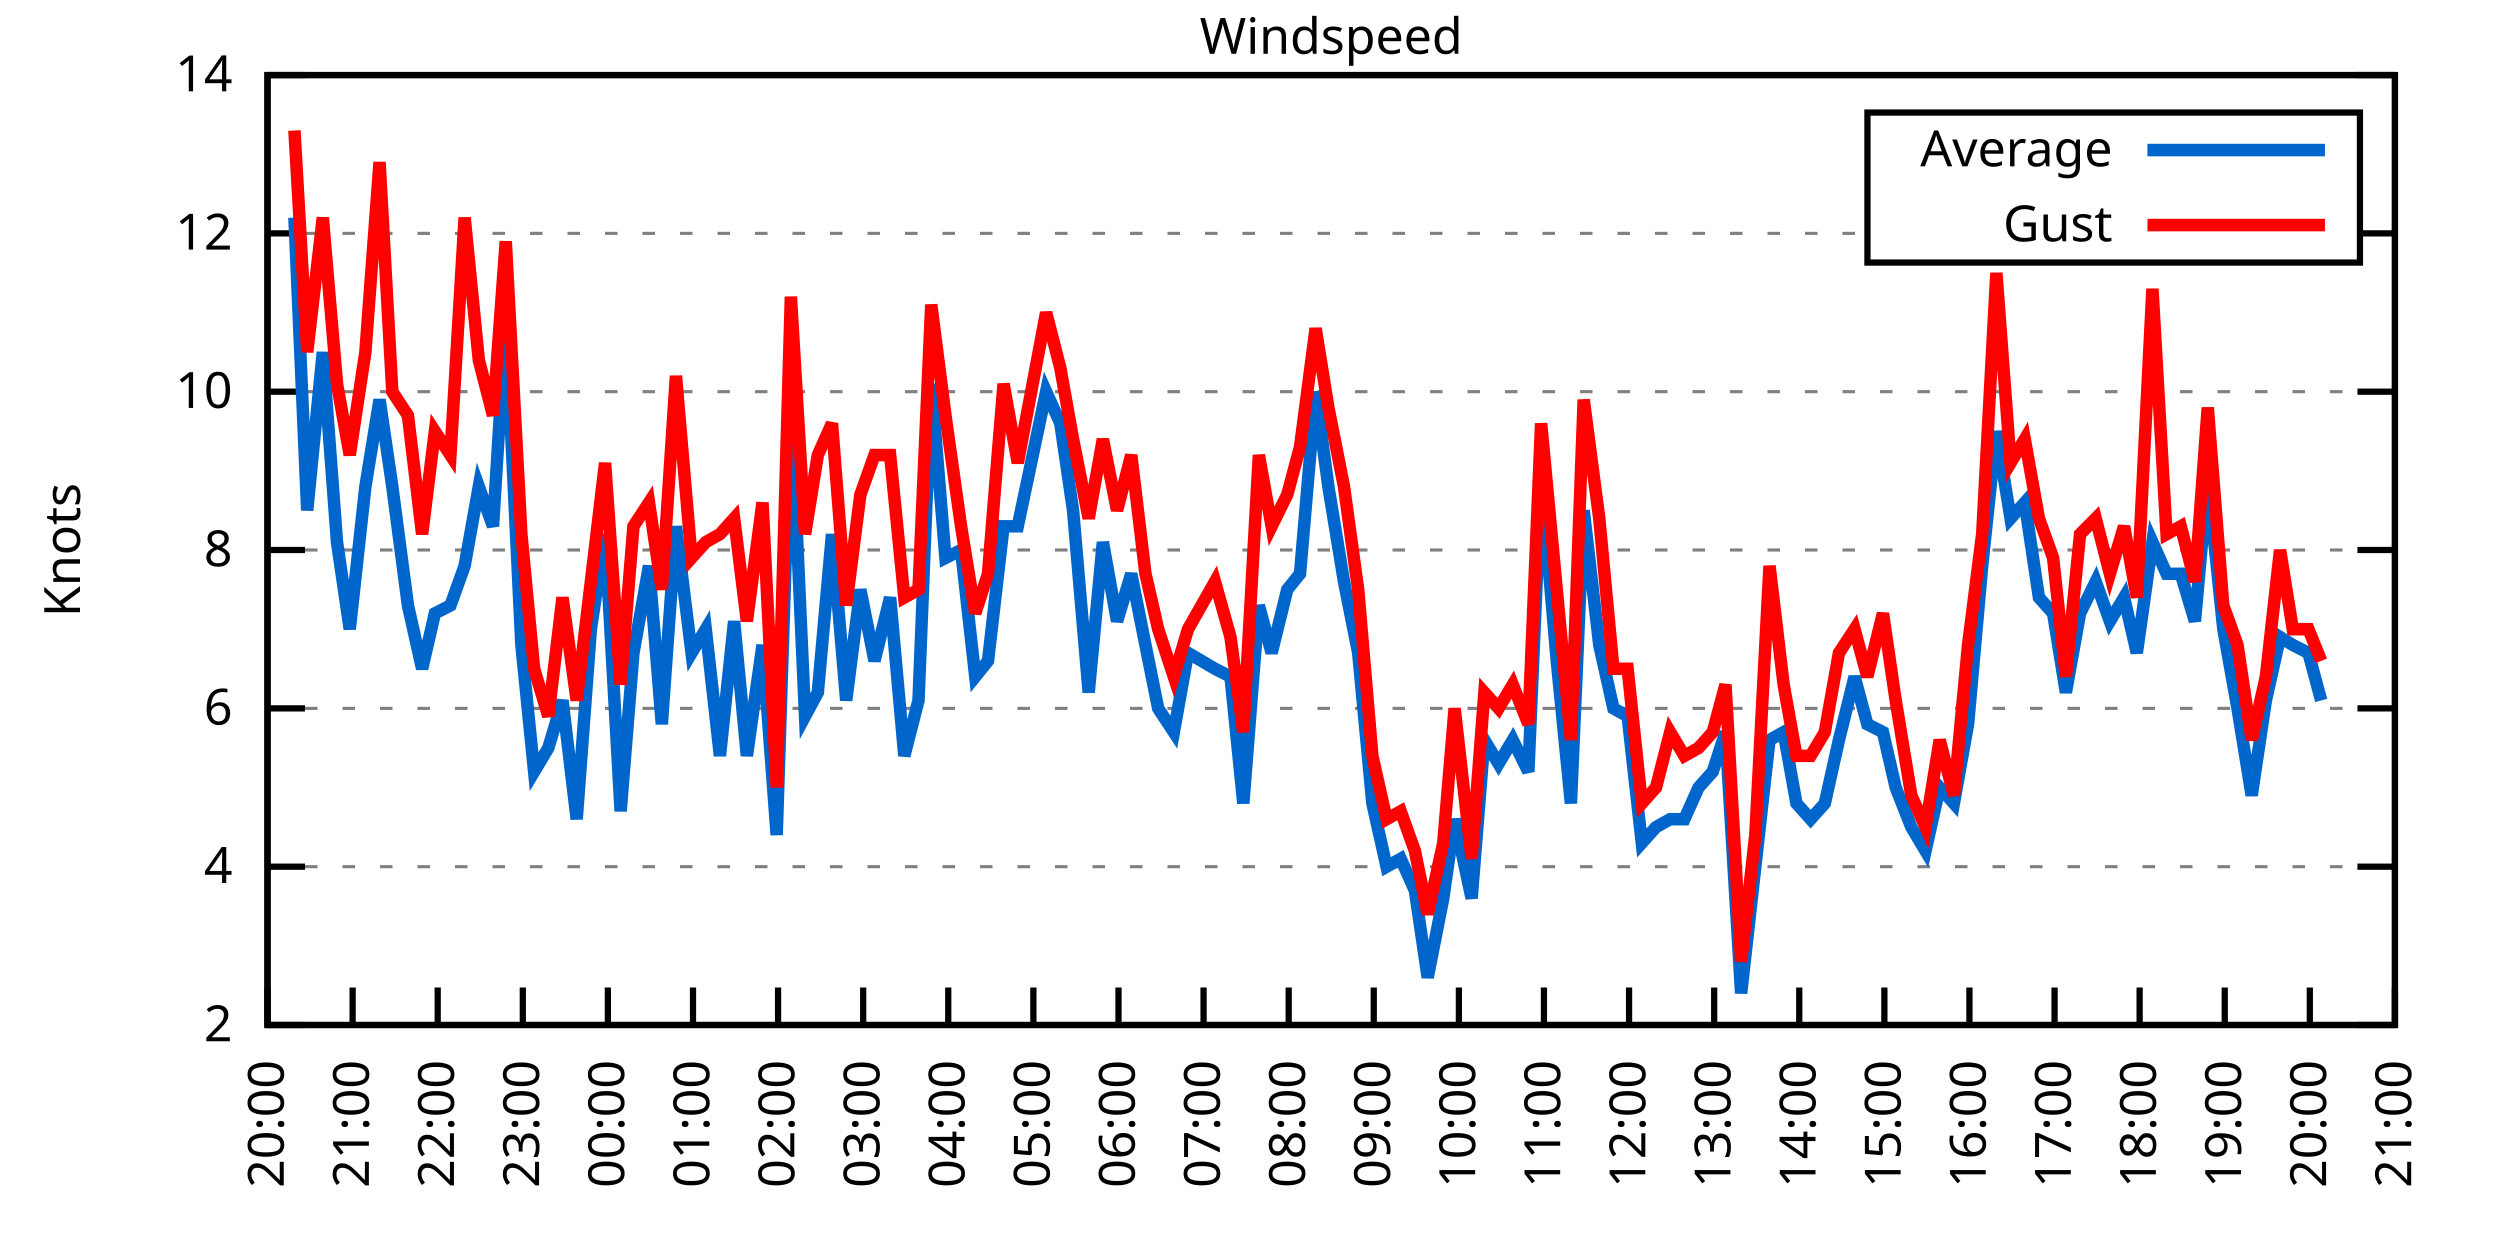
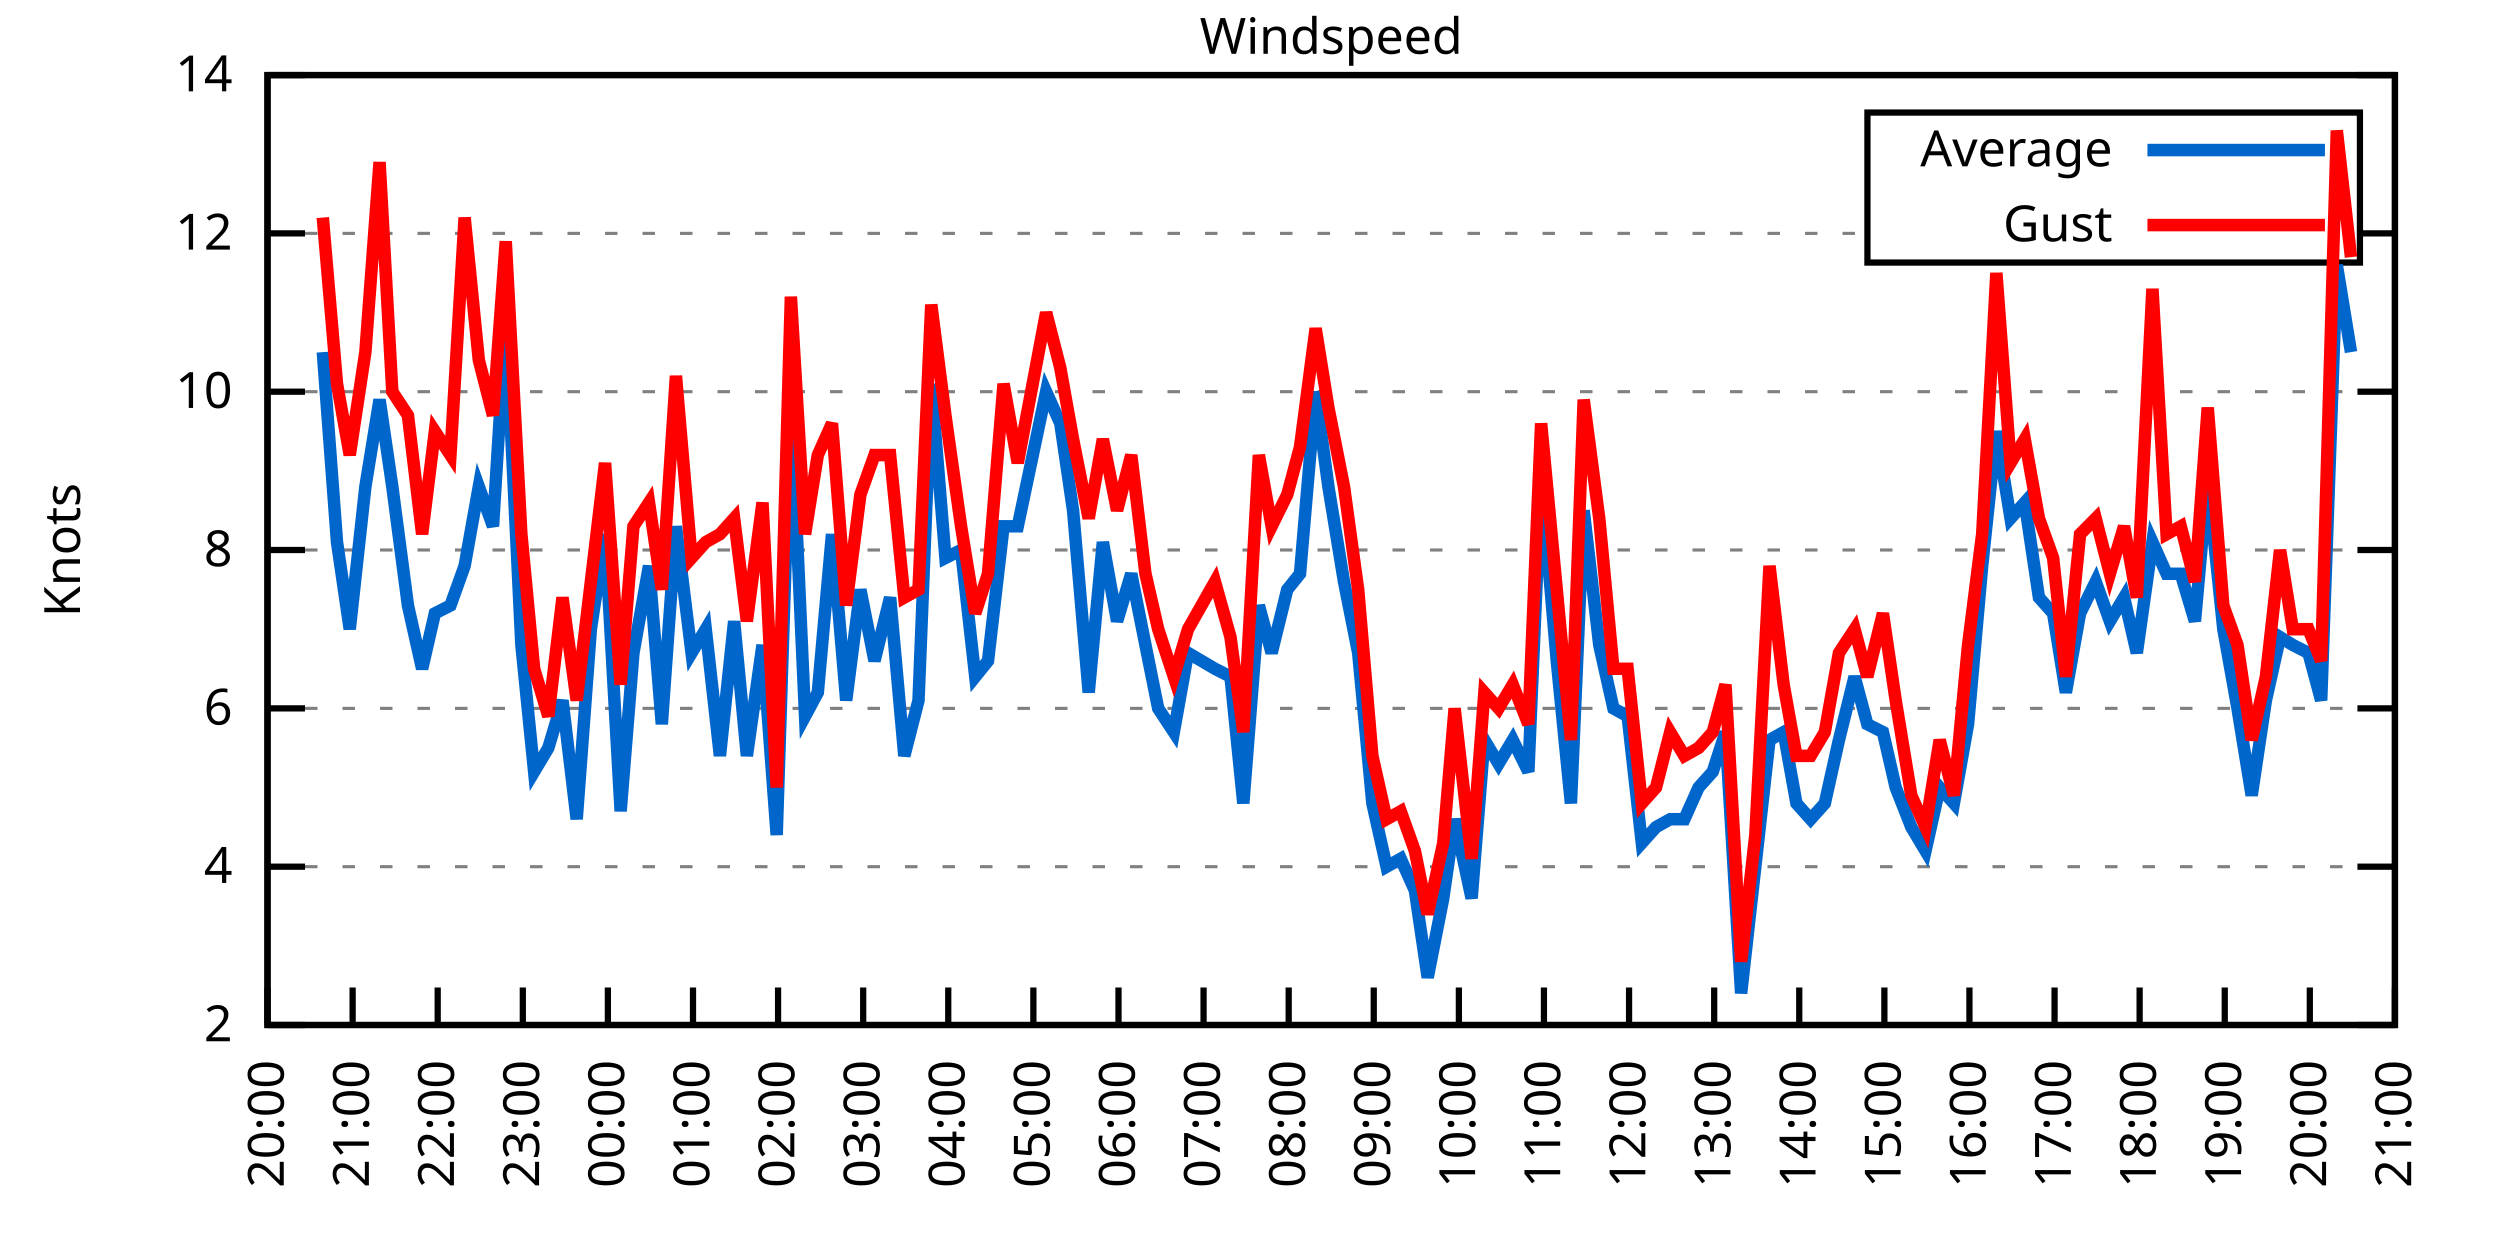
<svg xmlns="http://www.w3.org/2000/svg" xmlns:xlink="http://www.w3.org/1999/xlink" width="400" height="200" viewBox="0 0 400 200">
  <g id="gnuplot_canvas">
    <rect x="0" y="0" width="400" height="200" fill="none" />
    <defs>
      <circle id="gpDot" r="0.5" stroke-width="0.5" stroke="currentColor" />
      <path id="gpPt0" stroke-width="0.333" stroke="currentColor" d="M-1,0 h2 M0,-1 v2" />
      <path id="gpPt1" stroke-width="0.333" stroke="currentColor" d="M-1,-1 L1,1 M1,-1 L-1,1" />
      <path id="gpPt2" stroke-width="0.333" stroke="currentColor" d="M-1,0 L1,0 M0,-1 L0,1 M-1,-1 L1,1 M-1,1 L1,-1" />
      <rect id="gpPt3" stroke-width="0.333" stroke="currentColor" x="-1" y="-1" width="2" height="2" />
      <rect id="gpPt4" stroke-width="0.333" stroke="currentColor" fill="currentColor" x="-1" y="-1" width="2" height="2" />
      <circle id="gpPt5" stroke-width="0.333" stroke="currentColor" cx="0" cy="0" r="1" />
      <use xlink:href="#gpPt5" id="gpPt6" fill="currentColor" stroke="none" />
      <path id="gpPt7" stroke-width="0.333" stroke="currentColor" d="M0,-1.33 L-1.33,0.67 L1.33,0.67 z" />
      <use xlink:href="#gpPt7" id="gpPt8" fill="currentColor" stroke="none" />
      <use xlink:href="#gpPt7" id="gpPt9" stroke="currentColor" transform="rotate(180)" />
      <use xlink:href="#gpPt9" id="gpPt10" fill="currentColor" stroke="none" />
      <use xlink:href="#gpPt3" id="gpPt11" stroke="currentColor" transform="rotate(45)" />
      <use xlink:href="#gpPt11" id="gpPt12" fill="currentColor" stroke="none" />
      <path id="gpPt13" stroke-width="0.333" stroke="currentColor" d="M0,1.330 L1.265,0.411 L0.782,-1.067 L-0.782,-1.076 L-1.265,0.411 z" />
      <use xlink:href="#gpPt13" id="gpPt14" fill="currentColor" stroke="none" />
      <filter id="textbox" filterUnits="objectBoundingBox" x="0" y="0" height="1" width="1">
        <feFlood flood-color="white" flood-opacity="1" result="bgnd" />
        <feComposite in="SourceGraphic" in2="bgnd" operator="atop" />
      </filter>
      <filter id="greybox" filterUnits="objectBoundingBox" x="0" y="0" height="1" width="1">
        <feFlood flood-color="lightgrey" flood-opacity="1" result="grey" />
        <feComposite in="SourceGraphic" in2="grey" operator="atop" />
      </filter>
    </defs>
    <g fill="none" color="white" stroke="currentColor" stroke-width="1.00" stroke-linecap="butt" stroke-linejoin="miter">
</g>
    <g fill="none" color="black" stroke="currentColor" stroke-width="1.00" stroke-linecap="butt" stroke-linejoin="miter">
      <g stroke="none" shape-rendering="crispEdges">
        <polygon fill="rgb(255, 255, 255)" points="42.80,164.00 383.18,164.00 383.18,12.02 42.80,12.02 " />
      </g>
    </g>
    <g fill="none" color="black" stroke="currentColor" stroke-width="1.00" stroke-linecap="butt" stroke-linejoin="miter">
</g>
    <g fill="none" color="black" stroke="black" stroke-width="0.50" stroke-linecap="butt" stroke-linejoin="miter">
</g>
    <g fill="none" color="gray" stroke="currentColor" stroke-width="0.50" stroke-linecap="butt" stroke-linejoin="miter">
      <path stroke="gray" stroke-dasharray="2,4" class="gridline" d="M42.80,164.00 L383.19,164.00  " />
    </g>
    <g fill="none" color="gray" stroke="gray" stroke-width="1.00" stroke-linecap="butt" stroke-linejoin="miter">
</g>
    <g fill="none" color="black" stroke="currentColor" stroke-width="1.00" stroke-linecap="butt" stroke-linejoin="miter">
      <path stroke="black" d="M42.80,164.00 L48.80,164.00 M383.19,164.00 L377.19,164.00  " />
      <g transform="translate(37.20,166.60)" stroke="none" fill="black" font-family="Sans" font-size="8.00" text-anchor="end">
        <text>
          <tspan font-family="Sans"> 2</tspan>
        </text>
      </g>
    </g>
    <g fill="none" color="black" stroke="currentColor" stroke-width="1.00" stroke-linecap="butt" stroke-linejoin="miter">
</g>
    <g fill="none" color="black" stroke="black" stroke-width="0.50" stroke-linecap="butt" stroke-linejoin="miter">
</g>
    <g fill="none" color="gray" stroke="currentColor" stroke-width="0.50" stroke-linecap="butt" stroke-linejoin="miter">
      <path stroke="gray" stroke-dasharray="2,4" class="gridline" d="M42.80,138.67 L383.19,138.67  " />
    </g>
    <g fill="none" color="gray" stroke="gray" stroke-width="1.00" stroke-linecap="butt" stroke-linejoin="miter">
</g>
    <g fill="none" color="black" stroke="currentColor" stroke-width="1.00" stroke-linecap="butt" stroke-linejoin="miter">
      <path stroke="black" d="M42.80,138.67 L48.80,138.67 M383.19,138.67 L377.19,138.67  " />
      <g transform="translate(37.20,141.27)" stroke="none" fill="black" font-family="Sans" font-size="8.00" text-anchor="end">
        <text>
          <tspan font-family="Sans"> 4</tspan>
        </text>
      </g>
    </g>
    <g fill="none" color="black" stroke="currentColor" stroke-width="1.00" stroke-linecap="butt" stroke-linejoin="miter">
</g>
    <g fill="none" color="black" stroke="black" stroke-width="0.50" stroke-linecap="butt" stroke-linejoin="miter">
</g>
    <g fill="none" color="gray" stroke="currentColor" stroke-width="0.50" stroke-linecap="butt" stroke-linejoin="miter">
      <path stroke="gray" stroke-dasharray="2,4" class="gridline" d="M42.80,113.34 L383.19,113.34  " />
    </g>
    <g fill="none" color="gray" stroke="gray" stroke-width="1.00" stroke-linecap="butt" stroke-linejoin="miter">
</g>
    <g fill="none" color="black" stroke="currentColor" stroke-width="1.00" stroke-linecap="butt" stroke-linejoin="miter">
      <path stroke="black" d="M42.80,113.34 L48.80,113.34 M383.19,113.34 L377.19,113.34  " />
      <g transform="translate(37.20,115.94)" stroke="none" fill="black" font-family="Sans" font-size="8.00" text-anchor="end">
        <text>
          <tspan font-family="Sans"> 6</tspan>
        </text>
      </g>
    </g>
    <g fill="none" color="black" stroke="currentColor" stroke-width="1.00" stroke-linecap="butt" stroke-linejoin="miter">
</g>
    <g fill="none" color="black" stroke="black" stroke-width="0.50" stroke-linecap="butt" stroke-linejoin="miter">
</g>
    <g fill="none" color="gray" stroke="currentColor" stroke-width="0.50" stroke-linecap="butt" stroke-linejoin="miter">
      <path stroke="gray" stroke-dasharray="2,4" class="gridline" d="M42.80,88.00 L383.19,88.00  " />
    </g>
    <g fill="none" color="gray" stroke="gray" stroke-width="1.00" stroke-linecap="butt" stroke-linejoin="miter">
</g>
    <g fill="none" color="black" stroke="currentColor" stroke-width="1.00" stroke-linecap="butt" stroke-linejoin="miter">
      <path stroke="black" d="M42.80,88.00 L48.80,88.00 M383.19,88.00 L377.19,88.00  " />
      <g transform="translate(37.20,90.60)" stroke="none" fill="black" font-family="Sans" font-size="8.00" text-anchor="end">
        <text>
          <tspan font-family="Sans"> 8</tspan>
        </text>
      </g>
    </g>
    <g fill="none" color="black" stroke="currentColor" stroke-width="1.00" stroke-linecap="butt" stroke-linejoin="miter">
</g>
    <g fill="none" color="black" stroke="black" stroke-width="0.50" stroke-linecap="butt" stroke-linejoin="miter">
</g>
    <g fill="none" color="gray" stroke="currentColor" stroke-width="0.50" stroke-linecap="butt" stroke-linejoin="miter">
      <path stroke="gray" stroke-dasharray="2,4" class="gridline" d="M42.80,62.67 L383.19,62.67  " />
    </g>
    <g fill="none" color="gray" stroke="gray" stroke-width="1.00" stroke-linecap="butt" stroke-linejoin="miter">
</g>
    <g fill="none" color="black" stroke="currentColor" stroke-width="1.00" stroke-linecap="butt" stroke-linejoin="miter">
      <path stroke="black" d="M42.80,62.67 L48.80,62.67 M383.19,62.67 L377.19,62.67  " />
      <g transform="translate(37.20,65.27)" stroke="none" fill="black" font-family="Sans" font-size="8.00" text-anchor="end">
        <text>
          <tspan font-family="Sans"> 10</tspan>
        </text>
      </g>
    </g>
    <g fill="none" color="black" stroke="currentColor" stroke-width="1.00" stroke-linecap="butt" stroke-linejoin="miter">
</g>
    <g fill="none" color="black" stroke="black" stroke-width="0.50" stroke-linecap="butt" stroke-linejoin="miter">
</g>
    <g fill="none" color="gray" stroke="currentColor" stroke-width="0.50" stroke-linecap="butt" stroke-linejoin="miter">
      <path stroke="gray" stroke-dasharray="2,4" class="gridline" d="M42.80,37.34 L298.79,37.34 M377.59,37.34 L383.19,37.34  " />
    </g>
    <g fill="none" color="gray" stroke="gray" stroke-width="1.00" stroke-linecap="butt" stroke-linejoin="miter">
</g>
    <g fill="none" color="black" stroke="currentColor" stroke-width="1.00" stroke-linecap="butt" stroke-linejoin="miter">
      <path stroke="black" d="M42.80,37.34 L48.80,37.34 M383.19,37.34 L377.19,37.34  " />
      <g transform="translate(37.20,39.94)" stroke="none" fill="black" font-family="Sans" font-size="8.00" text-anchor="end">
        <text>
          <tspan font-family="Sans"> 12</tspan>
        </text>
      </g>
    </g>
    <g fill="none" color="black" stroke="currentColor" stroke-width="1.00" stroke-linecap="butt" stroke-linejoin="miter">
</g>
    <g fill="none" color="black" stroke="black" stroke-width="0.50" stroke-linecap="butt" stroke-linejoin="miter">
</g>
    <g fill="none" color="gray" stroke="currentColor" stroke-width="0.50" stroke-linecap="butt" stroke-linejoin="miter">
      <path stroke="gray" stroke-dasharray="2,4" class="gridline" d="M42.80,12.01 L383.19,12.01  " />
    </g>
    <g fill="none" color="gray" stroke="gray" stroke-width="1.00" stroke-linecap="butt" stroke-linejoin="miter">
</g>
    <g fill="none" color="black" stroke="currentColor" stroke-width="1.00" stroke-linecap="butt" stroke-linejoin="miter">
      <path stroke="black" d="M42.80,12.01 L48.80,12.01 M383.19,12.01 L377.19,12.01  " />
      <g transform="translate(37.20,14.61)" stroke="none" fill="black" font-family="Sans" font-size="8.00" text-anchor="end">
        <text>
          <tspan font-family="Sans"> 14</tspan>
        </text>
      </g>
    </g>
    <g fill="none" color="black" stroke="currentColor" stroke-width="1.00" stroke-linecap="butt" stroke-linejoin="miter">
      <path stroke="black" d="M42.80,164.00 L42.80,158.00  " />
      <g transform="translate(45.40,169.60) rotate(270.00)" stroke="none" fill="black" font-family="Sans" font-size="8.00" text-anchor="end">
        <text>
          <tspan font-family="Sans">20:00</tspan>
        </text>
      </g>
    </g>
    <g fill="none" color="black" stroke="currentColor" stroke-width="1.00" stroke-linecap="butt" stroke-linejoin="miter">
      <path stroke="black" d="M56.42,164.00 L56.42,158.00  " />
      <g transform="translate(59.02,169.60) rotate(270.00)" stroke="none" fill="black" font-family="Sans" font-size="8.00" text-anchor="end">
        <text>
          <tspan font-family="Sans">21:00</tspan>
        </text>
      </g>
    </g>
    <g fill="none" color="black" stroke="currentColor" stroke-width="1.00" stroke-linecap="butt" stroke-linejoin="miter">
      <path stroke="black" d="M70.03,164.00 L70.03,158.00  " />
      <g transform="translate(72.63,169.60) rotate(270.00)" stroke="none" fill="black" font-family="Sans" font-size="8.00" text-anchor="end">
        <text>
          <tspan font-family="Sans">22:00</tspan>
        </text>
      </g>
    </g>
    <g fill="none" color="black" stroke="currentColor" stroke-width="1.00" stroke-linecap="butt" stroke-linejoin="miter">
      <path stroke="black" d="M83.65,164.00 L83.65,158.00  " />
      <g transform="translate(86.25,169.60) rotate(270.00)" stroke="none" fill="black" font-family="Sans" font-size="8.00" text-anchor="end">
        <text>
          <tspan font-family="Sans">23:00</tspan>
        </text>
      </g>
    </g>
    <g fill="none" color="black" stroke="currentColor" stroke-width="1.00" stroke-linecap="butt" stroke-linejoin="miter">
      <path stroke="black" d="M97.26,164.00 L97.26,158.00  " />
      <g transform="translate(99.86,169.60) rotate(270.00)" stroke="none" fill="black" font-family="Sans" font-size="8.00" text-anchor="end">
        <text>
          <tspan font-family="Sans">00:00</tspan>
        </text>
      </g>
    </g>
    <g fill="none" color="black" stroke="currentColor" stroke-width="1.00" stroke-linecap="butt" stroke-linejoin="miter">
      <path stroke="black" d="M110.88,164.00 L110.88,158.00  " />
      <g transform="translate(113.48,169.60) rotate(270.00)" stroke="none" fill="black" font-family="Sans" font-size="8.00" text-anchor="end">
        <text>
          <tspan font-family="Sans">01:00</tspan>
        </text>
      </g>
    </g>
    <g fill="none" color="black" stroke="currentColor" stroke-width="1.00" stroke-linecap="butt" stroke-linejoin="miter">
      <path stroke="black" d="M124.49,164.00 L124.49,158.00  " />
      <g transform="translate(127.09,169.60) rotate(270.00)" stroke="none" fill="black" font-family="Sans" font-size="8.00" text-anchor="end">
        <text>
          <tspan font-family="Sans">02:00</tspan>
        </text>
      </g>
    </g>
    <g fill="none" color="black" stroke="currentColor" stroke-width="1.00" stroke-linecap="butt" stroke-linejoin="miter">
      <path stroke="black" d="M138.11,164.00 L138.11,158.00  " />
      <g transform="translate(140.71,169.60) rotate(270.00)" stroke="none" fill="black" font-family="Sans" font-size="8.00" text-anchor="end">
        <text>
          <tspan font-family="Sans">03:00</tspan>
        </text>
      </g>
    </g>
    <g fill="none" color="black" stroke="currentColor" stroke-width="1.00" stroke-linecap="butt" stroke-linejoin="miter">
      <path stroke="black" d="M151.72,164.00 L151.72,158.00  " />
      <g transform="translate(154.32,169.60) rotate(270.00)" stroke="none" fill="black" font-family="Sans" font-size="8.00" text-anchor="end">
        <text>
          <tspan font-family="Sans">04:00</tspan>
        </text>
      </g>
    </g>
    <g fill="none" color="black" stroke="currentColor" stroke-width="1.00" stroke-linecap="butt" stroke-linejoin="miter">
      <path stroke="black" d="M165.34,164.00 L165.34,158.00  " />
      <g transform="translate(167.94,169.60) rotate(270.00)" stroke="none" fill="black" font-family="Sans" font-size="8.00" text-anchor="end">
        <text>
          <tspan font-family="Sans">05:00</tspan>
        </text>
      </g>
    </g>
    <g fill="none" color="black" stroke="currentColor" stroke-width="1.00" stroke-linecap="butt" stroke-linejoin="miter">
      <path stroke="black" d="M178.96,164.00 L178.96,158.00  " />
      <g transform="translate(181.56,169.60) rotate(270.00)" stroke="none" fill="black" font-family="Sans" font-size="8.00" text-anchor="end">
        <text>
          <tspan font-family="Sans">06:00</tspan>
        </text>
      </g>
    </g>
    <g fill="none" color="black" stroke="currentColor" stroke-width="1.00" stroke-linecap="butt" stroke-linejoin="miter">
      <path stroke="black" d="M192.57,164.00 L192.57,158.00  " />
      <g transform="translate(195.17,169.60) rotate(270.00)" stroke="none" fill="black" font-family="Sans" font-size="8.00" text-anchor="end">
        <text>
          <tspan font-family="Sans">07:00</tspan>
        </text>
      </g>
    </g>
    <g fill="none" color="black" stroke="currentColor" stroke-width="1.00" stroke-linecap="butt" stroke-linejoin="miter">
      <path stroke="black" d="M206.19,164.00 L206.19,158.00  " />
      <g transform="translate(208.79,169.60) rotate(270.00)" stroke="none" fill="black" font-family="Sans" font-size="8.00" text-anchor="end">
        <text>
          <tspan font-family="Sans">08:00</tspan>
        </text>
      </g>
    </g>
    <g fill="none" color="black" stroke="currentColor" stroke-width="1.00" stroke-linecap="butt" stroke-linejoin="miter">
      <path stroke="black" d="M219.80,164.00 L219.80,158.00  " />
      <g transform="translate(222.40,169.60) rotate(270.00)" stroke="none" fill="black" font-family="Sans" font-size="8.00" text-anchor="end">
        <text>
          <tspan font-family="Sans">09:00</tspan>
        </text>
      </g>
    </g>
    <g fill="none" color="black" stroke="currentColor" stroke-width="1.00" stroke-linecap="butt" stroke-linejoin="miter">
      <path stroke="black" d="M233.42,164.00 L233.42,158.00  " />
      <g transform="translate(236.02,169.60) rotate(270.00)" stroke="none" fill="black" font-family="Sans" font-size="8.00" text-anchor="end">
        <text>
          <tspan font-family="Sans">10:00</tspan>
        </text>
      </g>
    </g>
    <g fill="none" color="black" stroke="currentColor" stroke-width="1.00" stroke-linecap="butt" stroke-linejoin="miter">
      <path stroke="black" d="M247.03,164.00 L247.03,158.00  " />
      <g transform="translate(249.63,169.60) rotate(270.00)" stroke="none" fill="black" font-family="Sans" font-size="8.00" text-anchor="end">
        <text>
          <tspan font-family="Sans">11:00</tspan>
        </text>
      </g>
    </g>
    <g fill="none" color="black" stroke="currentColor" stroke-width="1.00" stroke-linecap="butt" stroke-linejoin="miter">
      <path stroke="black" d="M260.65,164.00 L260.65,158.00  " />
      <g transform="translate(263.25,169.60) rotate(270.00)" stroke="none" fill="black" font-family="Sans" font-size="8.00" text-anchor="end">
        <text>
          <tspan font-family="Sans">12:00</tspan>
        </text>
      </g>
    </g>
    <g fill="none" color="black" stroke="currentColor" stroke-width="1.00" stroke-linecap="butt" stroke-linejoin="miter">
      <path stroke="black" d="M274.27,164.00 L274.27,158.00  " />
      <g transform="translate(276.87,169.60) rotate(270.00)" stroke="none" fill="black" font-family="Sans" font-size="8.00" text-anchor="end">
        <text>
          <tspan font-family="Sans">13:00</tspan>
        </text>
      </g>
    </g>
    <g fill="none" color="black" stroke="currentColor" stroke-width="1.00" stroke-linecap="butt" stroke-linejoin="miter">
      <path stroke="black" d="M287.88,164.00 L287.88,158.00  " />
      <g transform="translate(290.48,169.60) rotate(270.00)" stroke="none" fill="black" font-family="Sans" font-size="8.00" text-anchor="end">
        <text>
          <tspan font-family="Sans">14:00</tspan>
        </text>
      </g>
    </g>
    <g fill="none" color="black" stroke="currentColor" stroke-width="1.00" stroke-linecap="butt" stroke-linejoin="miter">
      <path stroke="black" d="M301.50,164.00 L301.50,158.00  " />
      <g transform="translate(304.10,169.60) rotate(270.00)" stroke="none" fill="black" font-family="Sans" font-size="8.00" text-anchor="end">
        <text>
          <tspan font-family="Sans">15:00</tspan>
        </text>
      </g>
    </g>
    <g fill="none" color="black" stroke="currentColor" stroke-width="1.00" stroke-linecap="butt" stroke-linejoin="miter">
      <path stroke="black" d="M315.11,164.00 L315.11,158.00  " />
      <g transform="translate(317.71,169.60) rotate(270.00)" stroke="none" fill="black" font-family="Sans" font-size="8.00" text-anchor="end">
        <text>
          <tspan font-family="Sans">16:00</tspan>
        </text>
      </g>
    </g>
    <g fill="none" color="black" stroke="currentColor" stroke-width="1.00" stroke-linecap="butt" stroke-linejoin="miter">
      <path stroke="black" d="M328.73,164.00 L328.73,158.00  " />
      <g transform="translate(331.33,169.60) rotate(270.00)" stroke="none" fill="black" font-family="Sans" font-size="8.00" text-anchor="end">
        <text>
          <tspan font-family="Sans">17:00</tspan>
        </text>
      </g>
    </g>
    <g fill="none" color="black" stroke="currentColor" stroke-width="1.00" stroke-linecap="butt" stroke-linejoin="miter">
      <path stroke="black" d="M342.34,164.00 L342.34,158.00  " />
      <g transform="translate(344.94,169.60) rotate(270.00)" stroke="none" fill="black" font-family="Sans" font-size="8.00" text-anchor="end">
        <text>
          <tspan font-family="Sans">18:00</tspan>
        </text>
      </g>
    </g>
    <g fill="none" color="black" stroke="currentColor" stroke-width="1.00" stroke-linecap="butt" stroke-linejoin="miter">
      <path stroke="black" d="M355.96,164.00 L355.96,158.00  " />
      <g transform="translate(358.56,169.60) rotate(270.00)" stroke="none" fill="black" font-family="Sans" font-size="8.00" text-anchor="end">
        <text>
          <tspan font-family="Sans">19:00</tspan>
        </text>
      </g>
    </g>
    <g fill="none" color="black" stroke="currentColor" stroke-width="1.00" stroke-linecap="butt" stroke-linejoin="miter">
      <path stroke="black" d="M369.57,164.00 L369.57,158.00  " />
      <g transform="translate(372.17,169.60) rotate(270.00)" stroke="none" fill="black" font-family="Sans" font-size="8.00" text-anchor="end">
        <text>
          <tspan font-family="Sans">20:00</tspan>
        </text>
      </g>
    </g>
    <g fill="none" color="black" stroke="currentColor" stroke-width="1.00" stroke-linecap="butt" stroke-linejoin="miter">
      <path stroke="black" d="M383.19,164.00 L383.19,158.00  " />
      <g transform="translate(385.79,169.60) rotate(270.00)" stroke="none" fill="black" font-family="Sans" font-size="8.00" text-anchor="end">
        <text>
          <tspan font-family="Sans">21:00</tspan>
        </text>
      </g>
    </g>
    <g fill="none" color="black" stroke="currentColor" stroke-width="1.00" stroke-linecap="butt" stroke-linejoin="miter">
</g>
    <g fill="none" color="black" stroke="currentColor" stroke-width="1.00" stroke-linecap="butt" stroke-linejoin="miter">
      <path stroke="black" d="M42.80,12.01 L42.80,164.00 L383.19,164.00 L383.19,12.01 L42.80,12.01 Z  " />
    </g>
    <g fill="none" color="black" stroke="currentColor" stroke-width="1.00" stroke-linecap="butt" stroke-linejoin="miter">
</g>
    <g fill="none" color="black" stroke="currentColor" stroke-width="1.00" stroke-linecap="butt" stroke-linejoin="miter">
      <path stroke="black" d="M298.79,42.01 L298.79,18.01 L377.59,18.01 L377.59,42.01 L298.79,42.01 Z  " />
    </g>
    <g id="Windspeed_plot_1">
      <g fill="none" color="white" stroke="black" stroke-width="2.00" stroke-linecap="butt" stroke-linejoin="miter">
</g>
      <g fill="none" color="black" stroke="currentColor" stroke-width="2.00" stroke-linecap="butt" stroke-linejoin="miter">
        <g transform="translate(337.99,26.61)" stroke="none" fill="black" font-family="Sans" font-size="8.00" text-anchor="end">
          <text>
            <tspan font-family="Sans">Average</tspan>
          </text>
        </g>
      </g>
      <g fill="none" color="black" stroke="currentColor" stroke-width="2.00" stroke-linecap="butt" stroke-linejoin="miter">
-         <path stroke="rgb(  0, 102, 204)" d="M343.59,24.01 L371.99,24.01 M47.11,34.81 L49.15,81.67 L51.65,56.34 L53.92,86.74 L55.96,100.67 L58.46,77.87   L60.73,63.94 L62.77,77.87 L65.27,96.87 L67.54,107.00 L69.58,98.14 L72.07,96.87 L74.34,90.54 L76.61,77.87   L78.88,84.21 L80.92,51.27 L83.42,103.20 L85.46,123.47 L87.73,119.67 L90.00,112.07 L92.27,131.07 L94.54,100.67   L96.81,85.47 L99.30,129.80 L101.35,104.47 L103.84,90.54 L105.89,115.87 L108.15,84.21 L110.65,104.47 L112.92,100.67   L115.19,120.94 L117.46,99.40 L119.50,120.94 L122.00,103.20 L124.27,133.60 L126.54,63.94 L128.81,114.60 L130.85,110.80   L133.12,85.47 L135.39,112.07 L137.66,94.34 L139.92,105.74 L142.42,95.60 L144.69,120.94 L146.96,112.07 L149.00,61.41   L151.27,89.27 L153.77,88.00 L156.04,108.27 L158.08,105.74 L160.57,84.21 L162.84,84.21 L167.38,62.67 L169.65,67.74   L171.69,81.67 L174.19,110.80 L176.46,86.74 L178.73,99.40 L181.00,91.80 L183.27,103.20 L185.31,113.34 L187.81,117.14   L190.08,104.47 L194.39,107.00 L196.88,108.27 L198.93,128.54 L201.42,96.87 L203.46,104.47 L205.96,94.34 L208.00,91.80   L210.50,62.67 L212.54,77.87 L215.04,93.07 L217.31,104.47 L219.58,128.54 L221.85,138.67 L224.11,137.40 L226.38,142.47   L228.43,156.40 L230.92,143.73 L232.74,131.07 L235.46,143.73 L237.50,118.40 L239.77,122.20 L242.04,118.40 L244.54,123.47   L246.58,76.61 L249.08,105.74 L251.35,128.54 L253.39,81.67 L255.88,103.20 L258.15,113.34 L260.42,114.60 L262.69,134.87   L264.96,132.34 L267.23,131.07 L269.50,131.07 L271.77,126.00 L274.04,123.47 L276.08,117.14 L278.58,158.93 L280.85,138.67   L283.12,118.40 L285.38,117.14 L287.43,128.54 L289.70,131.07 L291.97,128.54 L294.23,118.40 L296.73,108.27 L298.77,115.87   L301.27,117.14 L303.31,126.00 L305.81,132.34 L308.08,136.14 L310.35,126.00 L312.62,128.54 L314.89,115.87 L317.15,90.54   L319.42,69.01 L321.69,82.94 L323.96,80.41 L326.23,95.60 L328.50,98.14 L330.54,110.80 L332.81,98.14 L335.31,93.07   L337.58,99.40 L339.85,95.60 L341.89,104.47 L344.39,86.74 L346.65,91.80 L348.92,91.80 L351.19,99.40 L353.24,76.61   L355.73,100.67 L358.00,113.34 L360.27,127.27 L362.54,112.07 L364.81,101.94 L366.85,103.20 L369.35,104.47 L371.39,112.07    " />
+         <path stroke="rgb(  0, 102, 204)" d="M343.59,24.01 L371.99,24.01 M51.65,56.34 L53.92,86.74 L55.96,100.67 L58.46,77.87 L60.73,63.94 L62.77,77.87   L65.27,96.87 L67.54,107.00 L69.58,98.14 L72.07,96.87 L74.34,90.54 L76.61,77.87 L78.88,84.21 L80.92,51.27   L83.42,103.20 L85.46,123.47 L87.73,119.67 L90.00,112.07 L92.27,131.07 L94.54,100.67 L96.81,85.47 L99.30,129.80   L101.35,104.47 L103.84,90.54 L105.89,115.87 L108.15,84.21 L110.65,104.47 L112.92,100.67 L115.19,120.94 L117.46,99.40   L119.50,120.94 L122.00,103.20 L124.27,133.60 L126.54,63.94 L128.81,114.60 L130.85,110.80 L133.12,85.47 L135.39,112.07   L137.66,94.34 L139.92,105.74 L142.42,95.60 L144.69,120.94 L146.96,112.07 L149.00,61.41 L151.27,89.27 L153.77,88.00   L156.04,108.27 L158.08,105.74 L160.57,84.21 L162.84,84.21 L167.38,62.67 L169.65,67.74 L171.69,81.67 L174.19,110.80   L176.46,86.74 L178.73,99.40 L181.00,91.80 L183.27,103.20 L185.31,113.34 L187.81,117.14 L190.08,104.47 L194.39,107.00   L196.88,108.27 L198.93,128.54 L201.42,96.87 L203.46,104.47 L205.96,94.34 L208.00,91.80 L210.50,62.67 L212.54,77.87   L215.04,93.07 L217.31,104.47 L219.58,128.54 L221.85,138.67 L224.11,137.40 L226.38,142.47 L228.43,156.40 L230.92,143.73   L232.74,131.07 L235.46,143.73 L237.50,118.40 L239.77,122.20 L242.04,118.40 L244.54,123.47 L246.58,76.61 L249.08,105.74   L251.35,128.54 L253.39,81.67 L255.88,103.20 L258.15,113.34 L260.42,114.60 L262.69,134.87 L264.96,132.34 L267.23,131.07   L269.50,131.07 L271.77,126.00 L274.04,123.47 L276.08,117.14 L278.58,158.93 L280.85,138.67 L283.12,118.40 L285.38,117.14   L287.43,128.54 L289.70,131.07 L291.97,128.54 L294.23,118.40 L296.73,108.27 L298.77,115.87 L301.27,117.14 L303.31,126.00   L305.81,132.34 L308.08,136.14 L310.35,126.00 L312.62,128.54 L314.89,115.87 L317.15,90.54 L319.42,69.01 L321.69,82.94   L323.96,80.41 L326.23,95.60 L328.50,98.14 L330.54,110.80 L332.81,98.14 L335.31,93.07 L337.58,99.40 L339.85,95.60   L341.89,104.47 L344.39,86.74 L346.65,91.80 L348.92,91.80 L351.19,99.40 L353.24,76.61 L355.73,100.67 L358.00,113.34   L360.27,127.27 L362.54,112.07 L364.81,101.94 L366.85,103.20 L369.35,104.47 L371.39,112.07 L373.89,42.41 L376.16,56.34    " />
      </g>
    </g>
    <g id="Windspeed_plot_2">
      <g fill="none" color="black" stroke="currentColor" stroke-width="2.00" stroke-linecap="butt" stroke-linejoin="miter">
        <g transform="translate(337.99,38.61)" stroke="none" fill="black" font-family="Sans" font-size="8.00" text-anchor="end">
          <text>
            <tspan font-family="Sans">Gust</tspan>
          </text>
        </g>
      </g>
      <g fill="none" color="black" stroke="currentColor" stroke-width="2.00" stroke-linecap="butt" stroke-linejoin="miter">
-         <path stroke="rgb(255,   0,   0)" d="M343.59,36.01 L371.99,36.01 M47.11,20.88 L49.15,56.34 L51.65,34.81 L53.92,61.41 L55.96,72.81 L58.46,56.34   L60.73,25.94 L62.77,62.67 L65.27,66.47 L67.54,85.47 L69.58,69.01 L72.07,72.81 L74.34,34.81 L76.61,57.61   L78.88,66.47 L80.92,38.61 L83.42,85.47 L85.46,107.00 L87.73,114.60 L90.00,95.60 L92.27,112.07 L94.54,93.07   L96.81,74.07 L99.30,109.54 L101.35,84.21 L103.84,80.41 L105.89,94.34 L108.15,60.14 L110.65,89.27 L112.92,86.74   L115.19,85.47 L117.46,82.94 L119.50,99.40 L122.00,80.41 L124.27,126.00 L126.54,47.47 L128.81,85.47 L130.85,72.81   L133.12,67.74 L135.39,96.87 L137.66,79.14 L139.92,72.81 L142.42,72.81 L144.69,95.60 L146.96,94.34 L149.00,48.74   L151.27,66.47 L153.77,84.21 L156.04,98.14 L158.08,91.80 L160.57,61.41 L162.84,74.07 L167.38,50.01 L169.65,58.87   L171.69,70.27 L174.19,82.94 L176.46,70.27 L178.73,81.67 L181.00,72.81 L183.27,91.80 L185.31,100.67 L187.81,108.27   L190.08,100.67 L194.39,93.07 L196.88,101.94 L198.93,117.14 L201.42,72.81 L203.46,84.21 L205.96,79.14 L208.00,71.54   L210.50,52.54 L212.54,65.21 L215.04,77.87 L217.31,94.34 L219.58,120.94 L221.85,131.07 L224.11,129.80 L226.38,136.14   L228.43,146.27 L230.92,134.87 L232.74,113.34 L235.46,137.40 L237.50,110.80 L239.77,113.34 L242.04,109.54 L244.54,115.87   L246.58,67.74 L249.08,94.34 L251.35,118.40 L253.39,63.94 L255.88,82.94 L258.15,107.00 L260.42,107.00 L262.69,128.54   L264.96,126.00 L267.23,117.14 L269.50,120.94 L271.77,119.67 L274.04,117.14 L276.08,109.54 L278.58,153.87 L280.85,133.60   L283.12,90.54 L285.38,109.54 L287.43,120.94 L289.70,120.94 L291.97,117.14 L294.23,104.47 L296.73,100.67 L298.77,108.27   L301.27,98.14 L303.31,112.07 L305.81,127.27 L308.08,132.34 L310.35,118.40 L312.62,127.27 L314.89,103.20 L317.15,85.47   L319.42,43.67 L321.69,74.07 L323.96,70.27 L326.23,82.94 L328.50,89.27 L330.54,108.27 L332.81,85.47 L335.31,82.94   L337.58,91.80 L339.85,84.21 L341.89,95.60 L344.39,46.21 L346.65,85.47 L348.92,84.21 L351.19,93.07 L353.24,65.21   L355.73,96.87 L358.00,103.20 L360.27,118.40 L362.54,108.27 L364.81,88.00 L366.85,100.67 L369.35,100.67 L371.39,105.74    " />
+         <path stroke="rgb(255,   0,   0)" d="M343.59,36.01 L371.99,36.01 M51.65,34.81 L53.92,61.41 L55.96,72.81 L58.46,56.34 L60.73,25.94 L62.77,62.67   L65.27,66.47 L67.54,85.47 L69.58,69.01 L72.07,72.81 L74.34,34.81 L76.61,57.61 L78.88,66.47 L80.92,38.61   L83.42,85.47 L85.46,107.00 L87.73,114.60 L90.00,95.60 L92.27,112.07 L94.54,93.07 L96.81,74.07 L99.30,109.54   L101.35,84.21 L103.84,80.41 L105.89,94.34 L108.15,60.14 L110.65,89.27 L112.92,86.74 L115.19,85.47 L117.46,82.94   L119.50,99.40 L122.00,80.41 L124.27,126.00 L126.54,47.47 L128.81,85.47 L130.85,72.81 L133.12,67.74 L135.39,96.87   L137.66,79.14 L139.92,72.81 L142.42,72.81 L144.69,95.60 L146.96,94.34 L149.00,48.74 L151.27,66.47 L153.77,84.21   L156.04,98.14 L158.08,91.80 L160.57,61.41 L162.84,74.07 L167.38,50.01 L169.65,58.87 L171.69,70.27 L174.19,82.94   L176.46,70.27 L178.73,81.67 L181.00,72.81 L183.27,91.80 L185.31,100.67 L187.81,108.27 L190.08,100.67 L194.39,93.07   L196.88,101.94 L198.93,117.14 L201.42,72.81 L203.46,84.21 L205.96,79.14 L208.00,71.54 L210.50,52.54 L212.54,65.21   L215.04,77.87 L217.31,94.34 L219.58,120.94 L221.85,131.07 L224.11,129.80 L226.38,136.14 L228.43,146.27 L230.92,134.87   L232.74,113.34 L235.46,137.40 L237.50,110.80 L239.77,113.34 L242.04,109.54 L244.54,115.87 L246.58,67.74 L249.08,94.34   L251.35,118.40 L253.39,63.94 L255.88,82.94 L258.15,107.00 L260.42,107.00 L262.69,128.54 L264.96,126.00 L267.23,117.14   L269.50,120.94 L271.77,119.67 L274.04,117.14 L276.08,109.54 L278.58,153.87 L280.85,133.60 L283.12,90.54 L285.38,109.54   L287.43,120.94 L289.70,120.94 L291.97,117.14 L294.23,104.47 L296.73,100.67 L298.77,108.27 L301.27,98.14 L303.31,112.07   L305.81,127.27 L308.08,132.34 L310.35,118.40 L312.62,127.27 L314.89,103.20 L317.15,85.47 L319.42,43.67 L321.69,74.07   L323.96,70.27 L326.23,82.94 L328.50,89.27 L330.54,108.27 L332.81,85.47 L335.31,82.94 L337.58,91.80 L339.85,84.21   L341.89,95.60 L344.39,46.21 L346.65,85.47 L348.92,84.21 L351.19,93.07 L353.24,65.21 L355.73,96.87 L358.00,103.20   L360.27,118.40 L362.54,108.27 L364.81,88.00 L366.85,100.67 L369.35,100.67 L371.39,105.74 L373.89,20.88 L376.16,41.14    " />
      </g>
    </g>
    <g fill="none" color="black" stroke="currentColor" stroke-width="2.00" stroke-linecap="butt" stroke-linejoin="miter">
</g>
    <g fill="none" color="black" stroke="black" stroke-width="1.00" stroke-linecap="butt" stroke-linejoin="miter">
</g>
    <g fill="none" color="black" stroke="currentColor" stroke-width="1.00" stroke-linecap="butt" stroke-linejoin="miter">
      <path stroke="black" d="M42.80,12.01 L42.80,164.00 L383.19,164.00 L383.19,12.01 L42.80,12.01 Z  " />
      <g transform="translate(12.80,88.01) rotate(270.00)" stroke="none" fill="black" font-family="Sans" font-size="8.00" text-anchor="middle">
        <text>
          <tspan font-family="Sans">Knots</tspan>
        </text>
      </g>
    </g>
    <g fill="none" color="black" stroke="currentColor" stroke-width="1.00" stroke-linecap="butt" stroke-linejoin="miter">
</g>
    <g fill="none" color="black" stroke="currentColor" stroke-width="1.00" stroke-linecap="butt" stroke-linejoin="miter">
      <g transform="translate(212.99,8.61)" stroke="none" fill="black" font-family="Sans" font-size="8.00" text-anchor="middle">
        <text>
          <tspan font-family="Sans">Windspeed</tspan>
        </text>
      </g>
    </g>
    <g fill="none" color="black" stroke="currentColor" stroke-width="1.00" stroke-linecap="butt" stroke-linejoin="miter">
</g>
  </g>
</svg>
